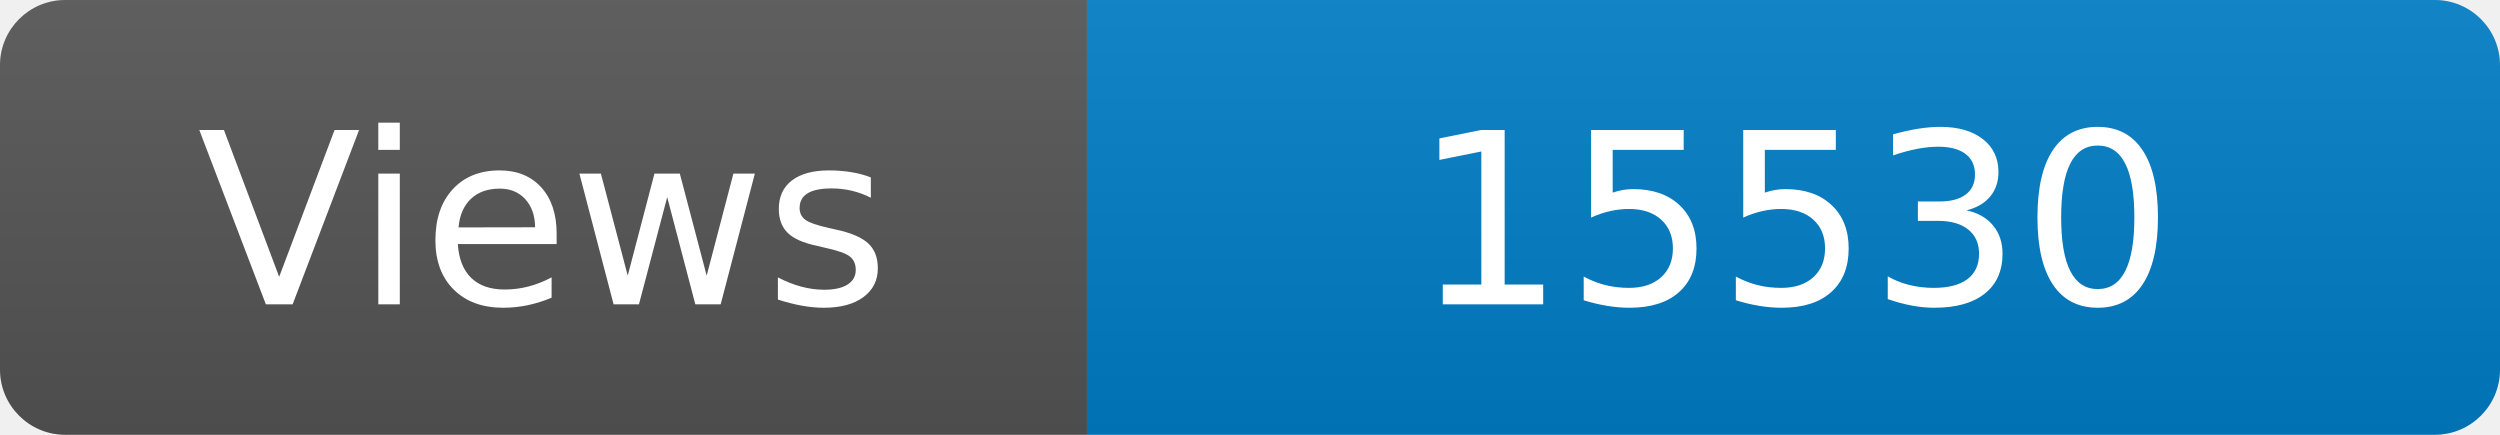
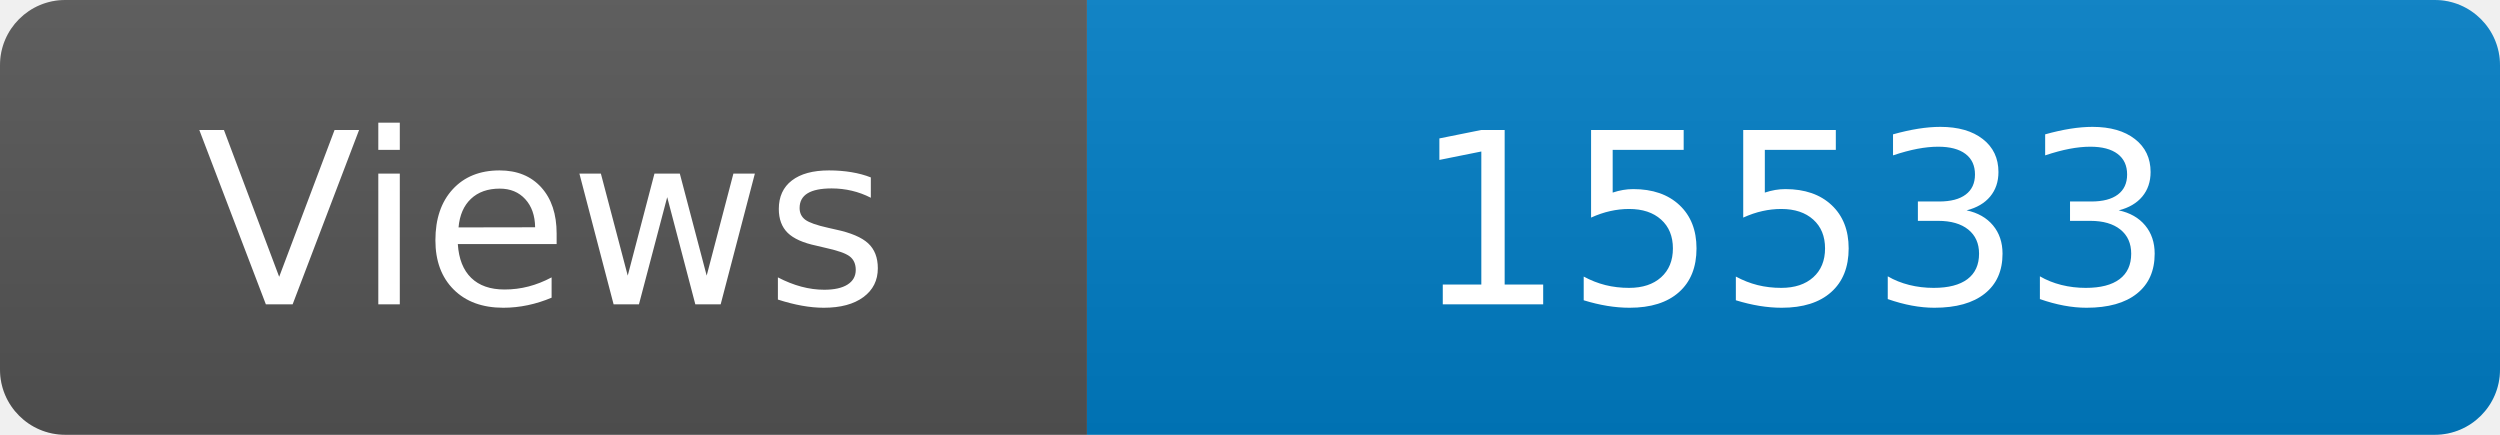
<svg xmlns="http://www.w3.org/2000/svg" width="115" height="20" role="img" aria-label="Maintained?: yes">
  <linearGradient id="s" x2="0" y2="100%">
    <stop offset="0" stop-color="#bbb" stop-opacity=".1" />
    <stop offset="1" stop-opacity=".1" />
  </linearGradient>
  <clipPath id="r">
    <rect width="115" height="20" rx="3" fill="#fff" />
  </clipPath>
  <g clip-path="url(#r)">
    <rect width="50" height="20" fill="#555" />
    <rect x="50" width="160" height="20" fill="#007ec6" />
    <rect width="115" height="20" fill="url(#s)" />
  </g>
  <g fill="#fff" text-anchor="middle" font-family="Verdana,Geneva,DejaVu Sans,sans-serif" font-size="110">
    <text x="250" y="140" transform="scale(.1)" fill="#fff">Views</text>
-     <text x="825" y="140" transform="scale(.1)" fill="#fff">15530</text>
+     <text x="825" y="140" transform="scale(.1)" fill="#fff">15533</text>
  </g>
</svg>
